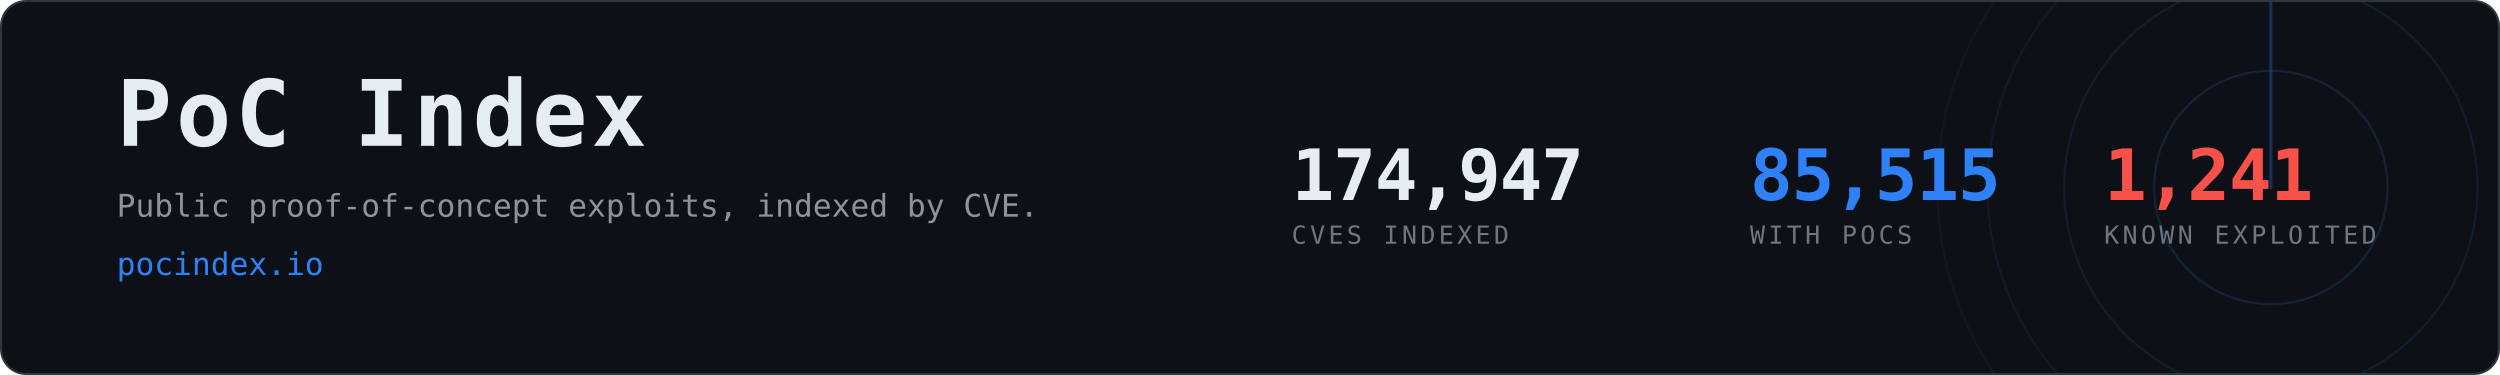
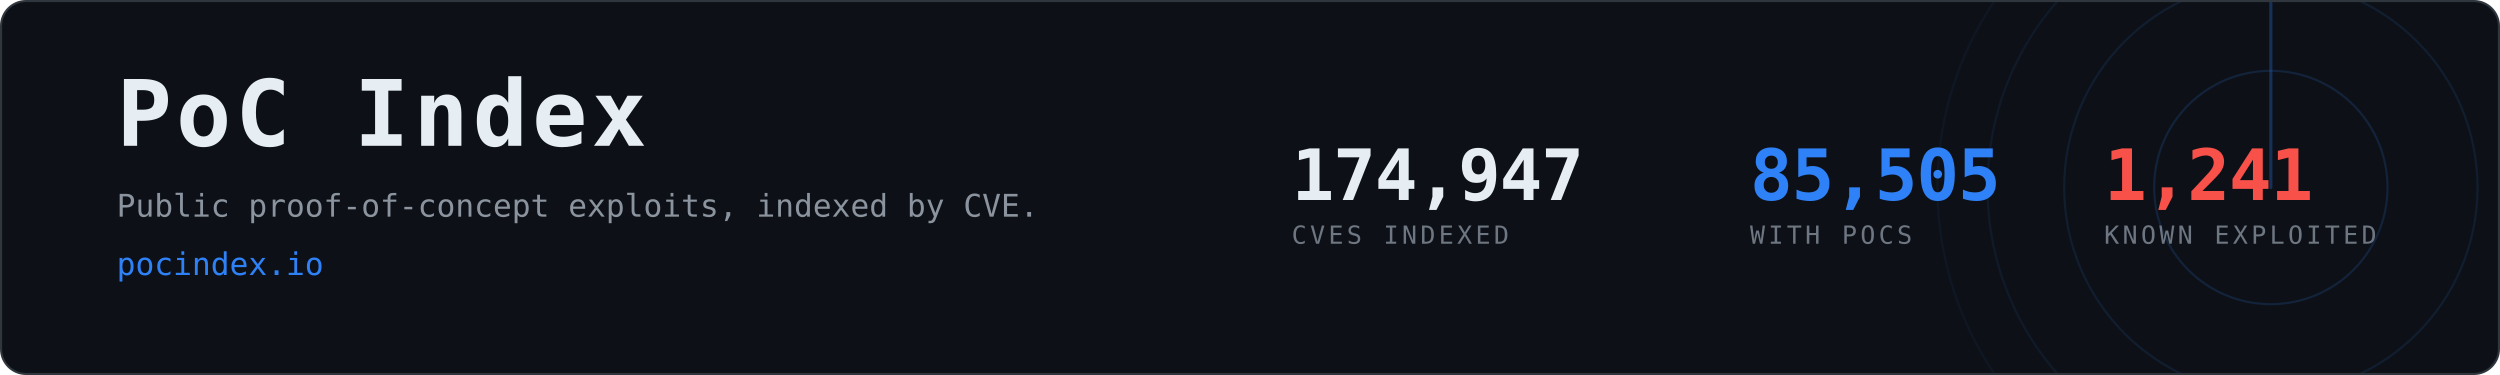
- <svg xmlns="http://www.w3.org/2000/svg" width="1200" height="180" viewBox="0 0 1200 180" role="img" aria-label="PoC Index, 85,515 CVEs with public proof-of-concept exploits">
+ <svg xmlns="http://www.w3.org/2000/svg" width="1200" height="180" viewBox="0 0 1200 180" role="img" aria-label="PoC Index, 85,505 CVEs with public proof-of-concept exploits">
  <clipPath id="card">
    <rect x="1" y="1" width="1198" height="178" rx="12" />
  </clipPath>
  <rect x="0.5" y="0.5" width="1199" height="179" rx="12" fill="#0d1117" stroke="#30363d" />
  <g clip-path="url(#card)" opacity="0.6">
    <g>
      <circle cx="1090" cy="90" r="56.0" fill="none" stroke="#2f81f7" stroke-width="1" opacity="0.270" />
      <circle cx="1090" cy="90" r="99.2" fill="none" stroke="#2f81f7" stroke-width="1" opacity="0.195" />
      <circle cx="1090" cy="90" r="136.0" fill="none" stroke="#2f81f7" stroke-width="1" opacity="0.135" />
      <circle cx="1090" cy="90" r="160.0" fill="none" stroke="#2f81f7" stroke-width="1" opacity="0.090" />
      <line x1="1090" y1="90" x2="1090" y2="-70.0" stroke="#2f81f7" stroke-width="1.5" stroke-linecap="round" opacity="0.480">
        <animateTransform attributeName="transform" type="rotate" from="0 1090 90" to="360 1090 90" dur="8s" repeatCount="indefinite" />
      </line>
    </g>
  </g>
  <text x="56" y="70" font-family="ui-monospace,SFMono-Regular,Menlo,Consolas,monospace" font-size="44" font-weight="700" fill="#e6edf3" letter-spacing="2">PoC Index</text>
  <text x="56" y="104" font-family="ui-monospace,SFMono-Regular,Menlo,Consolas,monospace" font-size="15" fill="#8b949e">
    Public proof-of-concept exploits, indexed by CVE.</text>
  <text x="56" y="132" font-family="ui-monospace,SFMono-Regular,Menlo,Consolas,monospace" font-size="15" fill="#2f81f7">pocindex.io</text>
  <text x="620" y="96" font-family="ui-monospace,SFMono-Regular,Menlo,Consolas,monospace" font-size="34" font-weight="700" fill="#e6edf3" letter-spacing="-0.5">174,947</text>
  <text x="620" y="117" font-family="ui-monospace,SFMono-Regular,Menlo,Consolas,monospace" font-size="12" fill="#6e7681" letter-spacing="1.6">CVES INDEXED</text>
-   <text x="840" y="96" font-family="ui-monospace,SFMono-Regular,Menlo,Consolas,monospace" font-size="34" font-weight="700" fill="#2f81f7" letter-spacing="-0.5">85,515</text>
+   <text x="840" y="96" font-family="ui-monospace,SFMono-Regular,Menlo,Consolas,monospace" font-size="34" font-weight="700" fill="#2f81f7" letter-spacing="-0.5">85,505</text>
  <text x="840" y="117" font-family="ui-monospace,SFMono-Regular,Menlo,Consolas,monospace" font-size="12" fill="#6e7681" letter-spacing="1.6">WITH POCS</text>
  <text x="1010" y="96" font-family="ui-monospace,SFMono-Regular,Menlo,Consolas,monospace" font-size="34" font-weight="700" fill="#f85149" letter-spacing="-0.5">1,241</text>
  <text x="1010" y="117" font-family="ui-monospace,SFMono-Regular,Menlo,Consolas,monospace" font-size="12" fill="#6e7681" letter-spacing="1.6">KNOWN EXPLOITED</text>
</svg>
